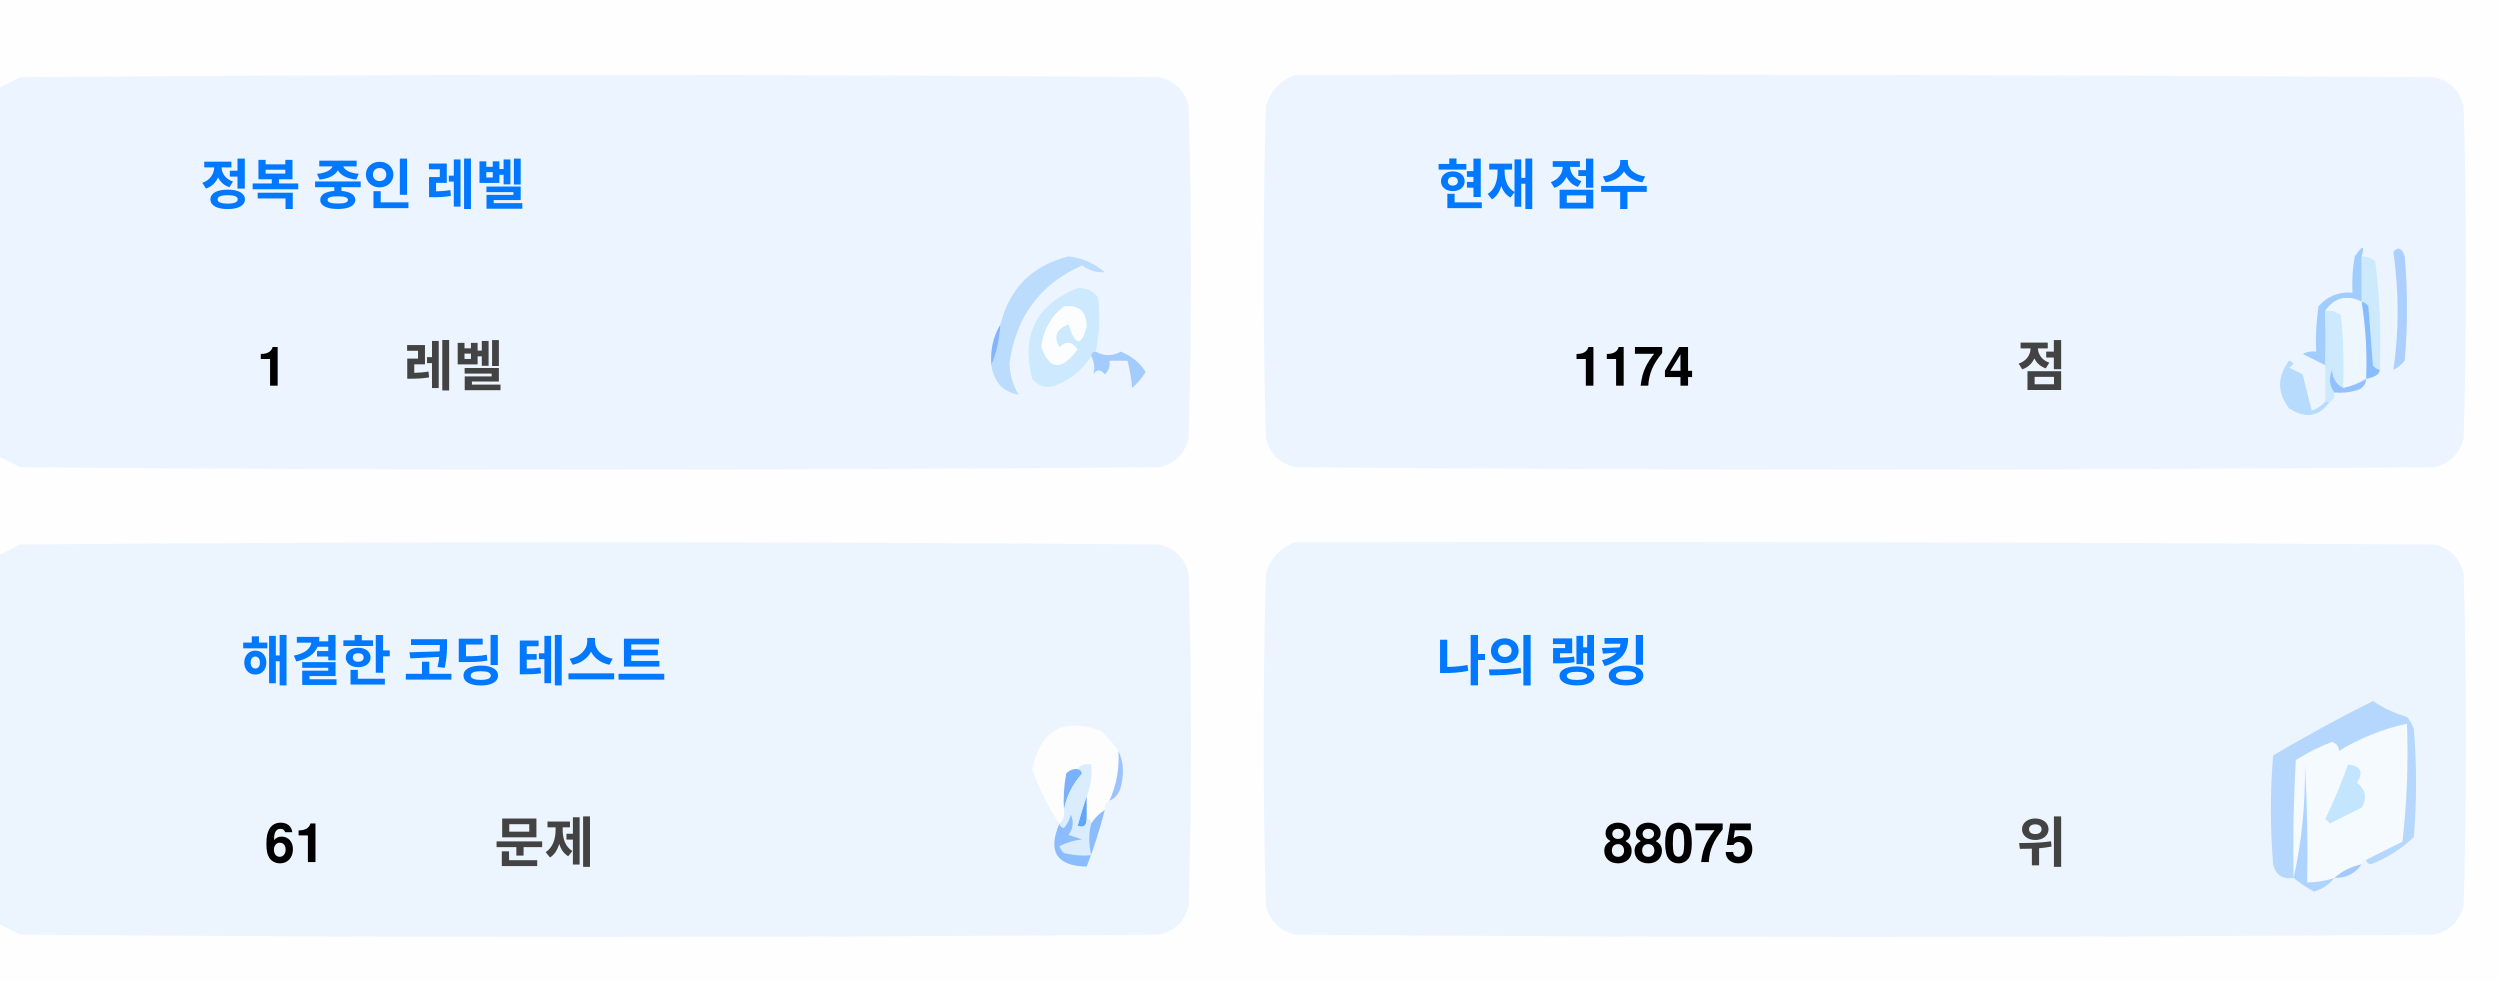
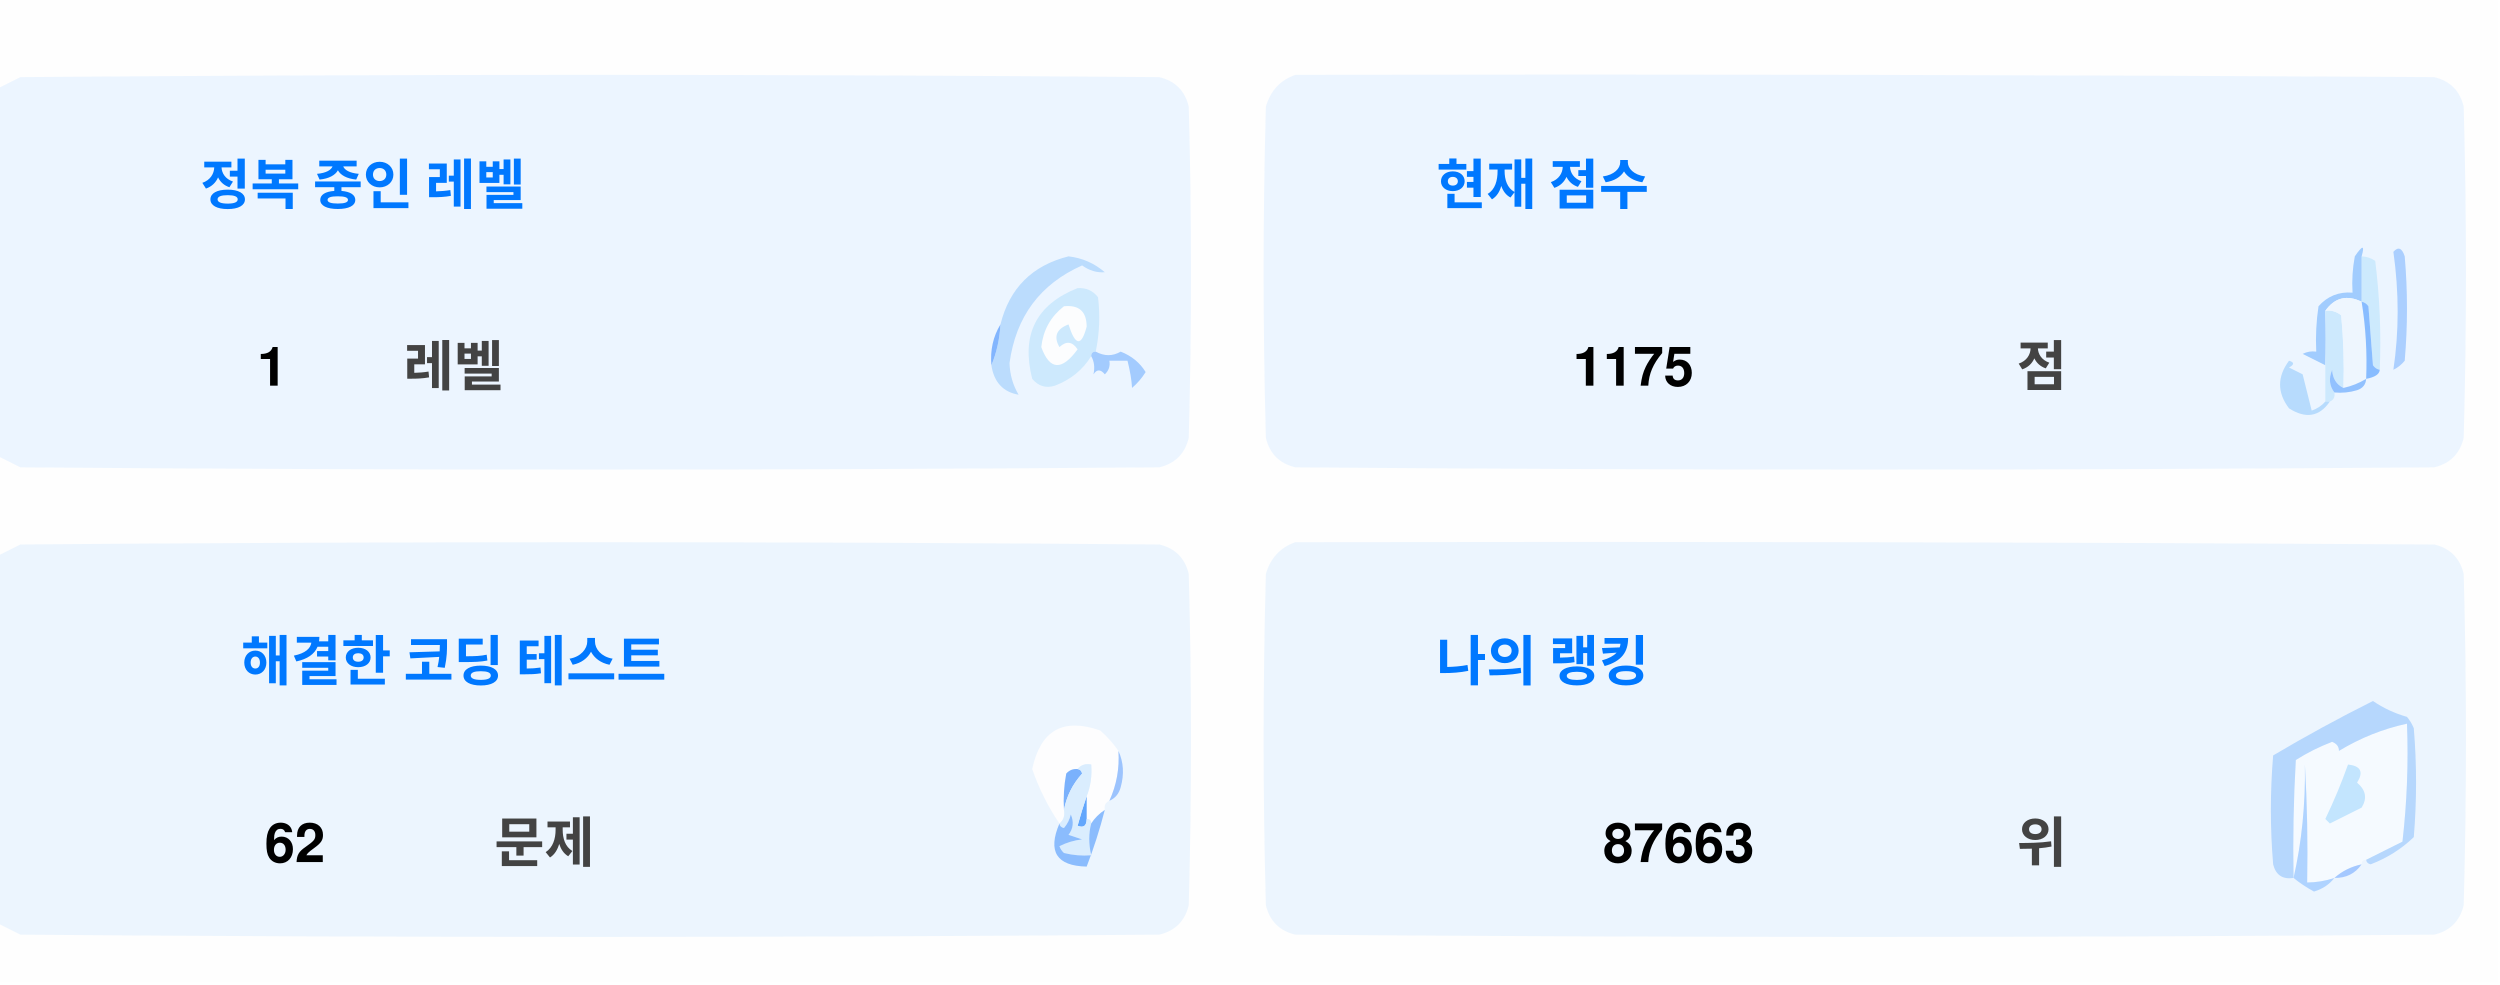
<svg xmlns="http://www.w3.org/2000/svg" version="1.1" width="551px" height="217px" style="shape-rendering:geometricPrecision; text-rendering:geometricPrecision; image-rendering:optimizeQuality; fill-rule:evenodd; clip-rule:evenodd">
  <style>.title {fill: #434343;font-size: 1rem;line-height: 1.5rem;font-weight: bold;font-family: -apple-system, BlinkMacSystemFont, Segoe UI, Helvetica, Arial, sans-serif, Apple Color Emoji, Segoe UI Emoji;}.desc {fill: #434343;font-size: 2.5rem;font-weight: bold;line-height: 1.5rem;font-family: -apple-system, BlinkMacSystemFont, Segoe UI, Helvetica, Arial, sans-serif, Apple Color Emoji, Segoe UI Emoji;}.desc-2 {fill: #434343;font-size: 1rem;font-weight: bold;line-height: 1.5rem;font-family: -apple-system, BlinkMacSystemFont, Segoe UI, Helvetica, Arial, sans-serif, Apple Color Emoji, Segoe UI Emoji;}.text, .desc {animation: twinkling 4s ease-in-out infinite;}@keyframes twinkling {40% { opacity: 1; }50% { opacity: 0.5; }60% { opacity: 1; }70% { opacity: 0.5; }80% { opacity: 1; }}</style>
  <g>
    <path style="opacity:1" fill="#fefefe" d="M -0.5,-0.5 C 183.167,-0.5 366.833,-0.5 550.5,-0.5C 550.5,71.833 550.5,144.167 550.5,216.5C 366.833,216.5 183.167,216.5 -0.5,216.5C -0.5,212.167 -0.5,207.833 -0.5,203.5C 1.14,204.32 2.807,205.153 4.5,206C 88.167,206.667 171.833,206.667 255.5,206C 259,205.167 261.167,203 262,199.5C 262.667,175.167 262.667,150.833 262,126.5C 261.167,123 259,120.833 255.5,120C 171.833,119.333 88.167,119.333 4.5,120C 2.807,120.847 1.14,121.68 -0.5,122.5C -0.5,115.167 -0.5,107.833 -0.5,100.5C 1.14,101.32 2.807,102.153 4.5,103C 88.167,103.667 171.833,103.667 255.5,103C 259,102.167 261.167,100 262,96.5C 262.667,72.167 262.667,47.833 262,23.5C 261.167,20 259,17.833 255.5,17C 171.833,16.333 88.167,16.333 4.5,17C 2.807,17.847 1.14,18.68 -0.5,19.5C -0.5,12.833 -0.5,6.167 -0.5,-0.5 Z" />
  </g>
  <g>
    <path style="opacity:1" fill="#ecf5ff" d="M -0.5,100.5 C -0.5,73.5 -0.5,46.5 -0.5,19.5C 1.14,18.68 2.807,17.847 4.5,17C 88.167,16.333 171.833,16.333 255.5,17C 259,17.833 261.167,20 262,23.5C 262.667,47.833 262.667,72.167 262,96.5C 261.167,100 259,102.167 255.5,103C 171.833,103.667 88.167,103.667 4.5,103C 2.807,102.153 1.14,101.32 -0.5,100.5 Z" />
  </g>
  <g>
    <path style="opacity:1" fill="#ecf5ff" d="M 285.5,16.5 C 369.167,16.333 452.834,16.5 536.5,17C 540,17.833 542.167,20 543,23.5C 543.667,47.833 543.667,72.167 543,96.5C 542.167,100 540,102.167 536.5,103C 452.833,103.667 369.167,103.667 285.5,103C 282,102.167 279.833,100 279,96.5C 278.333,72.167 278.333,47.833 279,23.5C 280.018,19.985 282.185,17.652 285.5,16.5 Z" />
  </g>
  <g>
    <path style="opacity:1" fill="#cdeafd" d="M 520.5,56.5 C 521.583,56.539 522.583,56.873 523.5,57.5C 524.498,65.472 524.831,73.472 524.5,81.5C 523.883,81.389 523.383,81.056 523,80.5C 522.667,76.167 522.333,71.833 522,67.5C 521.617,66.944 521.117,66.611 520.5,66.5C 520.5,63.167 520.5,59.833 520.5,56.5 Z" />
  </g>
  <g>
    <path style="opacity:1" fill="#abcfff" d="M 527.5,55.5 C 528.566,54.308 529.399,54.641 530,56.5C 530.667,64.167 530.667,71.833 530,79.5C 529.311,80.357 528.478,81.023 527.5,81.5C 528.758,73.08 528.758,64.414 527.5,55.5 Z" />
  </g>
  <g>
    <path style="opacity:1" fill="#bbdcfd" d="M 218.5,80.5 C 219.657,77.727 220.324,74.727 220.5,71.5C 222.49,63.51 227.49,58.51 235.5,56.5C 238.528,56.847 241.194,58.014 243.5,60C 241.744,60.141 240.078,59.641 238.5,58.5C 229.247,62.607 223.914,69.773 222.5,80C 222.565,82.526 223.232,84.859 224.5,87C 221.07,86.397 219.07,84.231 218.5,80.5 Z" />
  </g>
  <g>
    <path style="opacity:1" fill="#cde9fd" d="M 241.5,77.5 C 240.833,77.5 240.5,77.833 240.5,78.5C 238.628,81.529 235.961,83.695 232.5,85C 230.536,85.624 228.869,85.124 227.5,83.5C 225.021,73.791 228.354,67.124 237.5,63.5C 239.374,63.39 240.874,64.056 242,65.5C 242.497,69.524 242.331,73.524 241.5,77.5 Z" />
  </g>
  <g>
    <path style="opacity:1" fill="#fcfdfe" d="M 234.5,67.5 C 237.826,67.162 239.493,68.662 239.5,72C 238.334,76.434 237,76.267 235.5,71.5C 232.832,72.515 232.166,74.182 233.5,76.5C 235.017,75.089 236.351,75.256 237.5,77C 234.006,81.771 231.34,81.605 229.5,76.5C 229.904,72.771 231.571,69.771 234.5,67.5 Z" />
  </g>
  <g>
    <path style="opacity:1" fill="#a1ccfe" d="M 520.5,56.5 C 520.5,59.833 520.5,63.167 520.5,66.5C 517.238,64.922 514.572,65.589 512.5,68.5C 512.617,72.81 512.617,76.81 512.5,80.5C 510.86,79.68 509.193,78.847 507.5,78C 508.448,77.517 509.448,77.35 510.5,77.5C 510.335,74.15 510.502,70.817 511,67.5C 512.995,65.253 515.495,64.253 518.5,64.5C 518.336,61.813 518.503,59.146 519,56.5C 520.731,53.969 521.231,53.969 520.5,56.5 Z" />
  </g>
  <g>
    <path style="opacity:1" fill="#cde9fd" d="M 512.5,68.5 C 513.822,68.33 514.989,68.663 516,69.5C 516.499,74.823 516.666,80.156 516.5,85.5C 514.955,84.77 514.122,83.437 514,81.5C 513.22,83.387 513.387,85.054 514.5,86.5C 514.672,87.492 514.338,88.158 513.5,88.5C 513.167,88.5 512.833,88.5 512.5,88.5C 512.5,85.833 512.5,83.167 512.5,80.5C 512.617,76.81 512.617,72.81 512.5,68.5 Z" />
  </g>
  <g>
    <path style="opacity:1" fill="#eef6fe" d="M 520.5,66.5 C 521.407,72.106 521.74,77.773 521.5,83.5C 519.95,84.441 518.284,85.108 516.5,85.5C 516.666,80.156 516.499,74.823 516,69.5C 514.989,68.663 513.822,68.33 512.5,68.5C 514.572,65.589 517.238,64.922 520.5,66.5 Z" />
  </g>
  <g>
    <path style="opacity:1" fill="#88bcff" d="M 520.5,66.5 C 521.117,66.611 521.617,66.944 522,67.5C 522.333,71.833 522.667,76.167 523,80.5C 523.383,81.056 523.883,81.389 524.5,81.5C 524.445,82.469 523.445,83.136 521.5,83.5C 521.74,77.773 521.407,72.106 520.5,66.5 Z" />
  </g>
  <g>
    <path style="opacity:1" fill="#82b5fe" d="M 220.5,71.5 C 220.324,74.727 219.657,77.727 218.5,80.5C 218.215,77.171 218.882,74.171 220.5,71.5 Z" />
  </g>
  <g>
    <path style="opacity:1" fill="#a3cbfe" d="M 240.5,78.5 C 240.5,77.833 240.833,77.5 241.5,77.5C 243.391,78.536 245.224,78.536 247,77.5C 249.391,78.429 251.225,79.929 252.5,82C 251.681,83.319 250.681,84.486 249.5,85.5C 249.409,83.777 249.075,81.777 248.5,79.5C 247.167,79.5 245.833,79.5 244.5,79.5C 244.719,80.675 244.386,81.675 243.5,82.5C 242.575,81.359 241.741,81.359 241,82.5C 241.331,80.981 241.164,79.648 240.5,78.5 Z" />
  </g>
  <g>
    <path style="opacity:1" fill="#b7dbfd" d="M 512.5,88.5 C 512.833,88.5 513.167,88.5 513.5,88.5C 511.199,91.857 508.199,92.357 504.5,90C 501.872,86.535 501.872,83.035 504.5,79.5C 505.696,79.846 505.696,80.346 504.5,81C 505.5,81.5 506.5,82 507.5,82.5C 508.167,85.167 508.833,87.833 509.5,90.5C 510.739,90.058 511.739,89.391 512.5,88.5 Z" />
  </g>
  <g>
    <path style="opacity:1" fill="#92c1fe" d="M 516.5,85.5 C 518.284,85.108 519.95,84.441 521.5,83.5C 521.423,84.75 520.756,85.583 519.5,86C 517.866,86.493 516.199,86.66 514.5,86.5C 513.387,85.054 513.22,83.387 514,81.5C 514.122,83.437 514.955,84.77 516.5,85.5 Z" />
  </g>
  <g>
    <path style="opacity:1" fill="#ecf5fe" d="M -0.5,203.5 C -0.5,176.5 -0.5,149.5 -0.5,122.5C 1.14,121.68 2.807,120.847 4.5,120C 88.167,119.333 171.833,119.333 255.5,120C 259,120.833 261.167,123 262,126.5C 262.667,150.833 262.667,175.167 262,199.5C 261.167,203 259,205.167 255.5,206C 171.833,206.667 88.167,206.667 4.5,206C 2.807,205.153 1.14,204.32 -0.5,203.5 Z" />
  </g>
  <g>
    <path style="opacity:1" fill="#ecf5fe" d="M 285.5,119.5 C 369.167,119.333 452.834,119.5 536.5,120C 540,120.833 542.167,123 543,126.5C 543.667,150.833 543.667,175.167 543,199.5C 542.167,203 540,205.167 536.5,206C 452.833,206.667 369.167,206.667 285.5,206C 282,205.167 279.833,203 279,199.5C 278.333,175.167 278.333,150.833 279,126.5C 280.018,122.985 282.185,120.652 285.5,119.5 Z" />
  </g>
  <g>
    <path style="opacity:1" fill="#fdfdfe" d="M 246.5,165.5 C 246.758,169.367 246.092,173.034 244.5,176.5C 243.662,176.842 243.328,177.508 243.5,178.5C 242.272,179.306 241.272,180.306 240.5,181.5C 240.5,180.833 240.167,180.5 239.5,180.5C 239.5,178.833 239.5,177.167 239.5,175.5C 240.369,173.283 240.702,170.95 240.5,168.5C 239.209,168.263 238.209,168.596 237.5,169.5C 236.504,169.414 235.671,169.748 235,170.5C 234.503,173.146 234.336,175.813 234.5,178.5C 234.737,179.791 234.404,180.791 233.5,181.5C 230.986,177.806 228.986,173.806 227.5,169.5C 229.309,160.957 234.309,158.124 242.5,161C 244.07,162.397 245.404,163.897 246.5,165.5 Z" />
  </g>
  <g>
    <path style="opacity:1" fill="#f5faff" d="M 521.5,189.5 C 520.833,189.5 520.5,189.833 520.5,190.5C 518.181,190.992 516.181,191.992 514.5,193.5C 512.565,194.15 510.565,194.483 508.5,194.5C 508.666,185.827 508.5,177.16 508,168.5C 508.141,177.227 507.308,185.56 505.5,193.5C 505.334,184.827 505.5,176.16 506,167.5C 508.527,165.903 511.194,164.57 514,163.5C 515.011,163.892 515.511,164.559 515.5,165.5C 520.21,162.641 525.21,160.641 530.5,159.5C 530.831,168.192 530.498,176.859 529.5,185.5C 526.807,186.847 524.14,188.18 521.5,189.5 Z" />
  </g>
  <g>
    <path style="opacity:1" fill="#b6d7fd" d="M 521.5,189.5 C 524.14,188.18 526.807,186.847 529.5,185.5C 530.498,176.859 530.831,168.192 530.5,159.5C 525.21,160.641 520.21,162.641 515.5,165.5C 515.511,164.559 515.011,163.892 514,163.5C 511.194,164.57 508.527,165.903 506,167.5C 505.5,176.16 505.334,184.827 505.5,193.5C 503.089,193.863 501.589,192.863 501,190.5C 500.333,182.5 500.333,174.5 501,166.5C 508.173,162.246 515.507,158.246 523,154.5C 525.304,156.068 527.804,157.235 530.5,158C 531.126,158.75 531.626,159.584 532,160.5C 532.667,168.5 532.667,176.5 532,184.5C 529.292,187.111 526.125,189.111 522.5,190.5C 521.893,190.376 521.56,190.043 521.5,189.5 Z" />
  </g>
  <g>
    <path style="opacity:1" fill="#c3e5fe" d="M 517.5,168.5 C 520.317,168.801 520.984,170.134 519.5,172.5C 521.439,174.122 521.772,175.956 520.5,178C 518.167,179.167 515.833,180.333 513.5,181.5C 513.167,181.167 512.833,180.833 512.5,180.5C 514.414,176.515 516.081,172.515 517.5,168.5 Z" />
  </g>
  <g>
    <path style="opacity:1" fill="#7ab1fc" d="M 237.5,169.5 C 238.043,169.56 238.376,169.893 238.5,170.5C 236.395,172.836 235.062,175.503 234.5,178.5C 234.336,175.813 234.503,173.146 235,170.5C 235.671,169.748 236.504,169.414 237.5,169.5 Z" />
  </g>
  <g>
    <path style="opacity:1" fill="#afd3ff" d="M 514.5,193.5 C 513.378,194.947 511.878,195.947 510,196.5C 508.348,195.601 506.848,194.601 505.5,193.5C 507.308,185.56 508.141,177.227 508,168.5C 508.5,177.16 508.666,185.827 508.5,194.5C 510.565,194.483 512.565,194.15 514.5,193.5 Z" />
  </g>
  <g>
    <path style="opacity:1" fill="#9cc3fd" d="M 246.5,165.5 C 247.634,167.966 247.801,170.633 247,173.5C 246.623,174.942 245.79,175.942 244.5,176.5C 246.092,173.034 246.758,169.367 246.5,165.5 Z" />
  </g>
  <g>
    <path style="opacity:1" fill="#62a6fc" d="M 239.5,175.5 C 239.5,177.167 239.5,178.833 239.5,180.5C 239.483,182.028 238.816,182.528 237.5,182C 238.117,179.723 238.784,177.556 239.5,175.5 Z" />
  </g>
  <g>
    <path style="opacity:1" fill="#daedfe" d="M 237.5,169.5 C 238.209,168.596 239.209,168.263 240.5,168.5C 240.702,170.95 240.369,173.283 239.5,175.5C 238.784,177.556 238.117,179.723 237.5,182C 238.816,182.528 239.483,182.028 239.5,180.5C 240.167,180.5 240.5,180.833 240.5,181.5C 239.918,183.669 239.918,186.002 240.5,188.5C 238.473,188.662 236.473,188.495 234.5,188C 234.043,187.586 233.709,187.086 233.5,186.5C 235.078,185.702 236.744,185.202 238.5,185C 237.5,184.667 236.5,184.333 235.5,184C 236.554,182.612 236.72,181.112 236,179.5C 235.751,180.624 235.251,181.624 234.5,182.5C 233.893,182.376 233.56,182.043 233.5,181.5C 234.404,180.791 234.737,179.791 234.5,178.5C 235.062,175.503 236.395,172.836 238.5,170.5C 238.376,169.893 238.043,169.56 237.5,169.5 Z" />
  </g>
  <g>
    <path style="opacity:1" fill="#8bbcfd" d="M 243.5,178.5 C 242.395,182.803 241.062,186.969 239.5,191C 232.857,190.847 230.857,187.68 233.5,181.5C 233.56,182.043 233.893,182.376 234.5,182.5C 235.251,181.624 235.751,180.624 236,179.5C 236.72,181.112 236.554,182.612 235.5,184C 236.5,184.333 237.5,184.667 238.5,185C 236.744,185.202 235.078,185.702 233.5,186.5C 233.709,187.086 234.043,187.586 234.5,188C 236.473,188.495 238.473,188.662 240.5,188.5C 239.918,186.002 239.918,183.669 240.5,181.5C 241.272,180.306 242.272,179.306 243.5,178.5 Z" />
  </g>
  <g>
    <path style="opacity:1" fill="#a4c8ff" d="M 520.5,190.5 C 519.089,192.539 517.089,193.539 514.5,193.5C 516.181,191.992 518.181,190.992 520.5,190.5 Z" />
  </g>
  <text text-anchor="middle" x="80" y="45" class="title" style="fill:#0078ff;" stroke="#none" stroke-width="1">정복 중인 레벨</text>
  <text text-anchor="middle" x="60" y="85" class="desc" style="fill:#000000;" stroke="#none" stroke-width="1">1</text>
  <text text-anchor="middle" x="100" y="85" class="desc-2" style="fill:#434343;" stroke="#none" stroke-width="1">레벨</text>
  <text text-anchor="middle" x="340" y="45" class="title" style="fill:#0078ff;" stroke="#none" stroke-width="1">현재 점수</text>
-   <text text-anchor="middle" x="360" y="85" class="desc" style="fill:#000000;" stroke="#none" stroke-width="1">1174</text>
+   <text text-anchor="middle" x="360" y="85" class="desc" style="fill:#000000;" stroke="#none" stroke-width="1">1175</text>
  <text text-anchor="middle" x="450" y="85" class="desc-2" style="fill:#434343;" stroke="#none" stroke-width="1">점</text>
  <text text-anchor="middle" x="100" y="150" class="title" style="fill:#0078ff;" stroke="#none" stroke-width="1">해결한 코딩 테스트</text>
-   <text text-anchor="middle" x="65" y="190" class="desc" style="fill:#000000;" stroke="#none" stroke-width="1">61</text>
+   <text text-anchor="middle" x="65" y="190" class="desc" style="fill:#000000;" stroke="#none" stroke-width="1">62</text>
  <text text-anchor="middle" x="120" y="190" class="desc-2" style="fill:#434343;" stroke="#none" stroke-width="1">문제</text>
  <text text-anchor="middle" x="340" y="150" class="title" style="fill:#0078ff;" stroke="#none" stroke-width="1">나의 랭킹</text>
-   <text text-anchor="middle" x="370" y="190" class="desc" style="fill:#000000;" stroke="#none" stroke-width="1">88075</text>
+   <text text-anchor="middle" x="370" y="190" class="desc" style="fill:#000000;" stroke="#none" stroke-width="1">87663</text>
  <text text-anchor="middle" x="450" y="190" class="desc-2" style="fill:#434343;" stroke="#none" stroke-width="1">위</text>
</svg>
